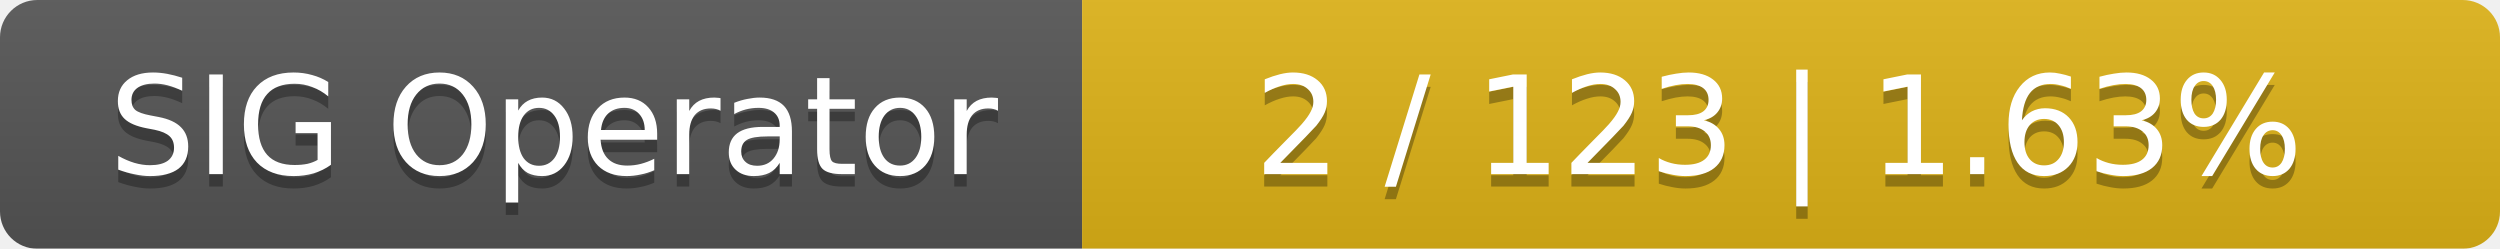
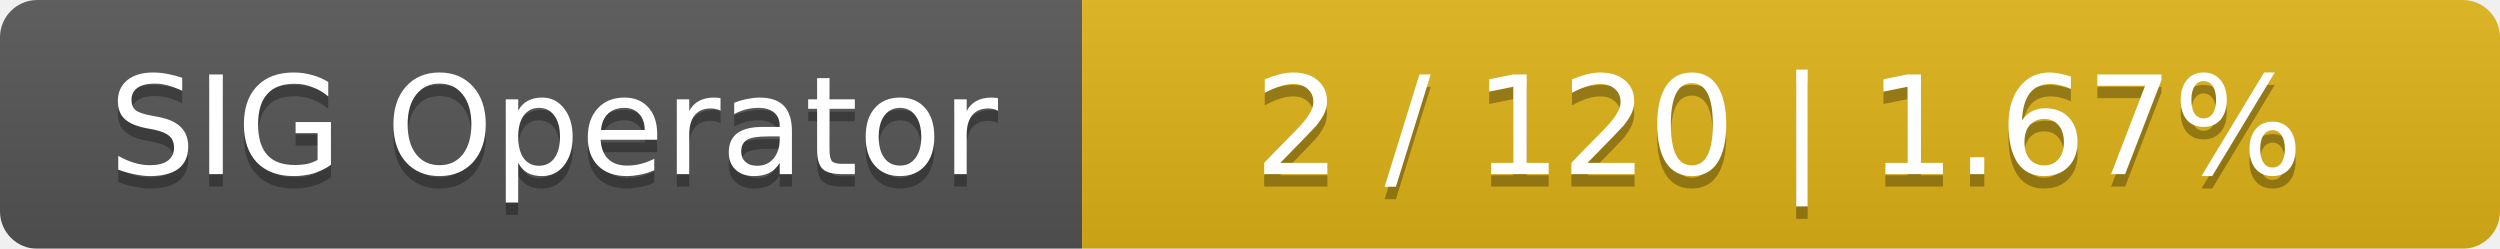
<svg xmlns="http://www.w3.org/2000/svg" width="201" height="20">
  <linearGradient id="smooth" x2="0" y2="100%">
    <stop offset="0" stop-color="#bbb" stop-opacity=".1" />
    <stop offset="1" stop-opacity=".1" />
  </linearGradient>
  <mask id="round">
    <rect width="201" height="20" rx="3" fill="#fff" />
  </mask>
  <g mask="url(#round)">
    <rect width="87" height="20" fill="#555" />
    <rect x="87" width="114" height="20" fill="#dfb317" />
    <rect width="201" height="20" fill="url(#smooth)" />
  </g>
  <g fill="#fff" text-anchor="middle" font-family="DejaVu Sans,Verdana,Geneva,sans-serif" font-size="11">
    <text x="44.5" y="15" fill="#010101" fill-opacity=".3">SIG Operator</text>
    <text x="44.5" y="14">SIG Operator</text>
-     <text x="143" y="15" fill="#010101" fill-opacity=".3">2 / 123    |    1.63%</text>
-     <text x="143" y="14">2 / 123    |    1.63%</text>
+     <text x="143" y="15" fill="#010101" fill-opacity=".3">2 / 120    |    1.67%</text>
+     <text x="143" y="14">2 / 120    |    1.67%</text>
  </g>
</svg>
